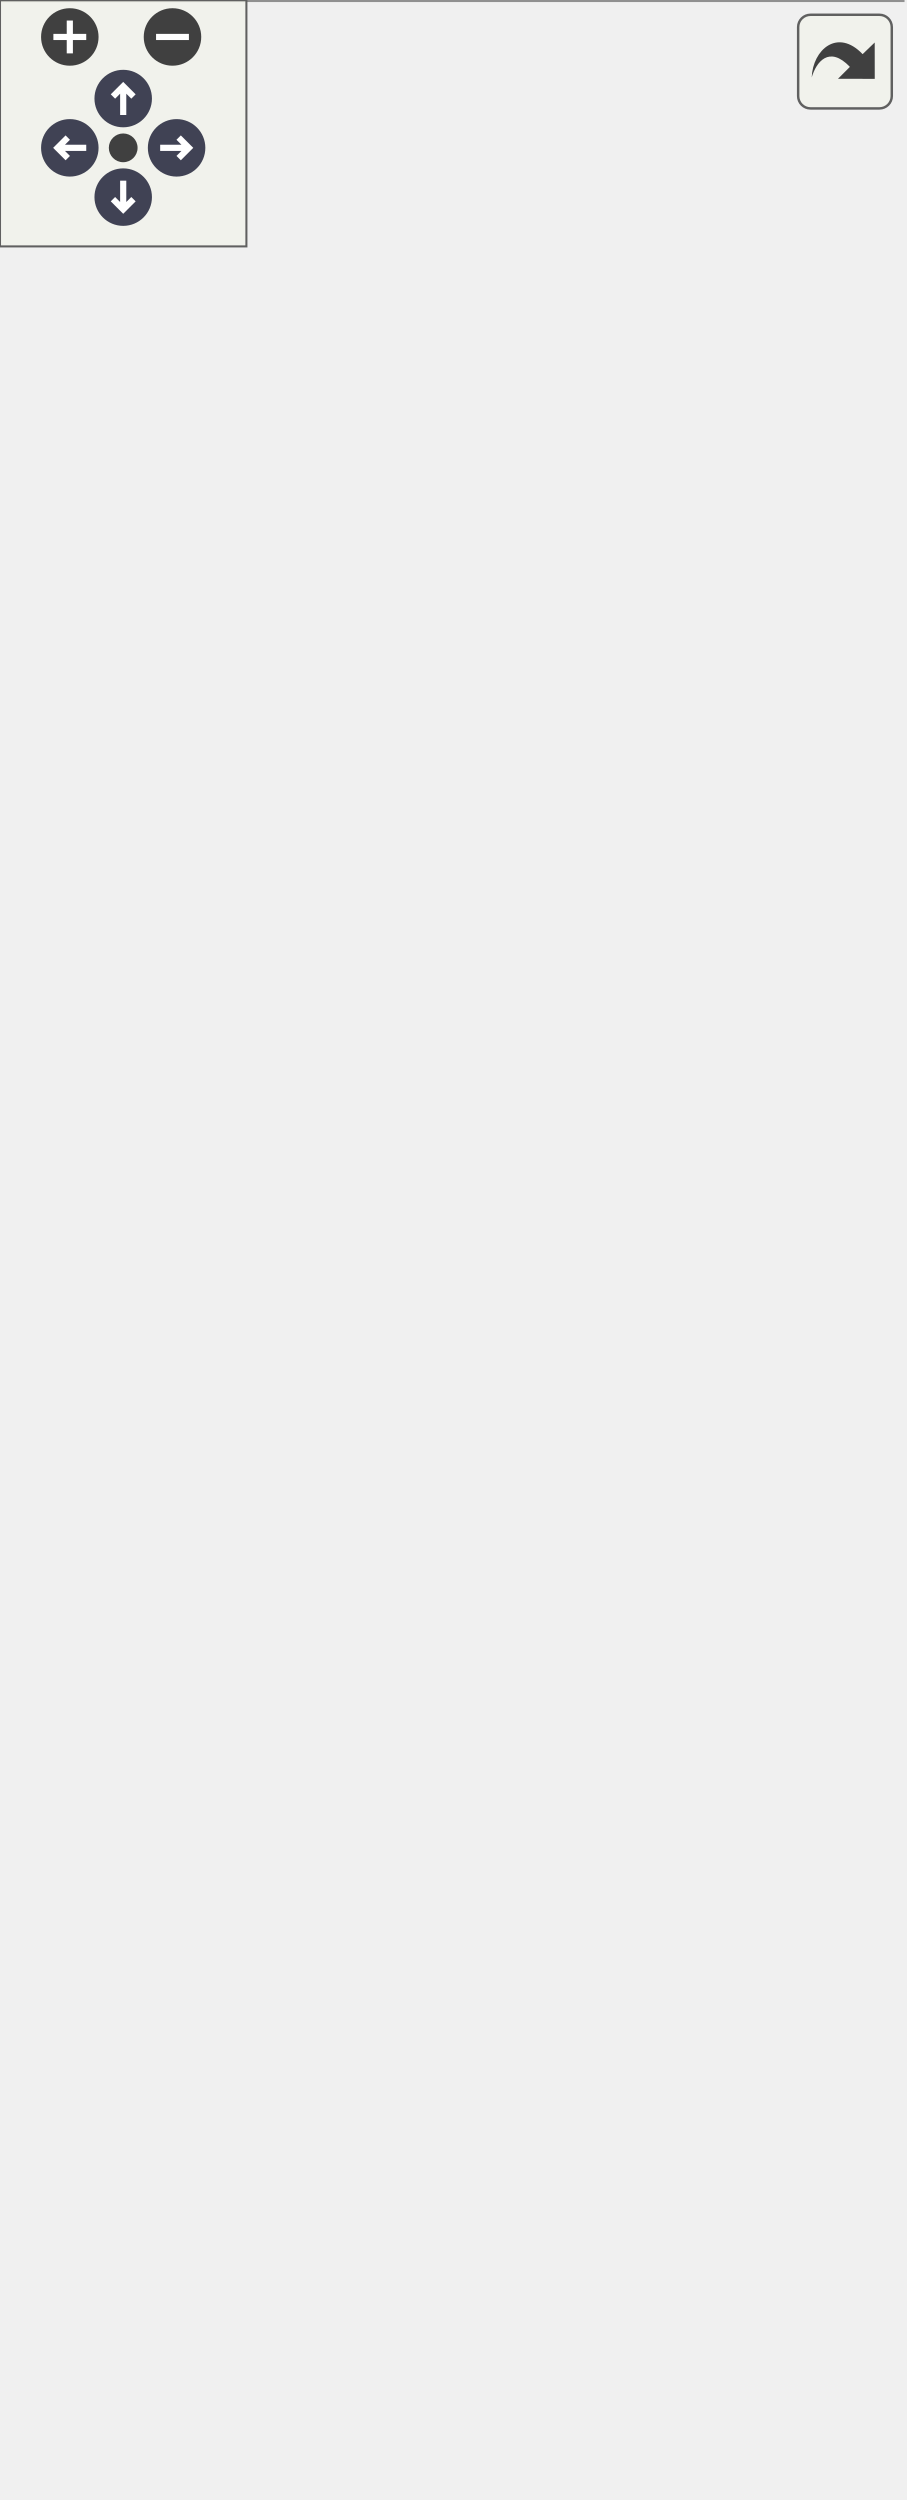
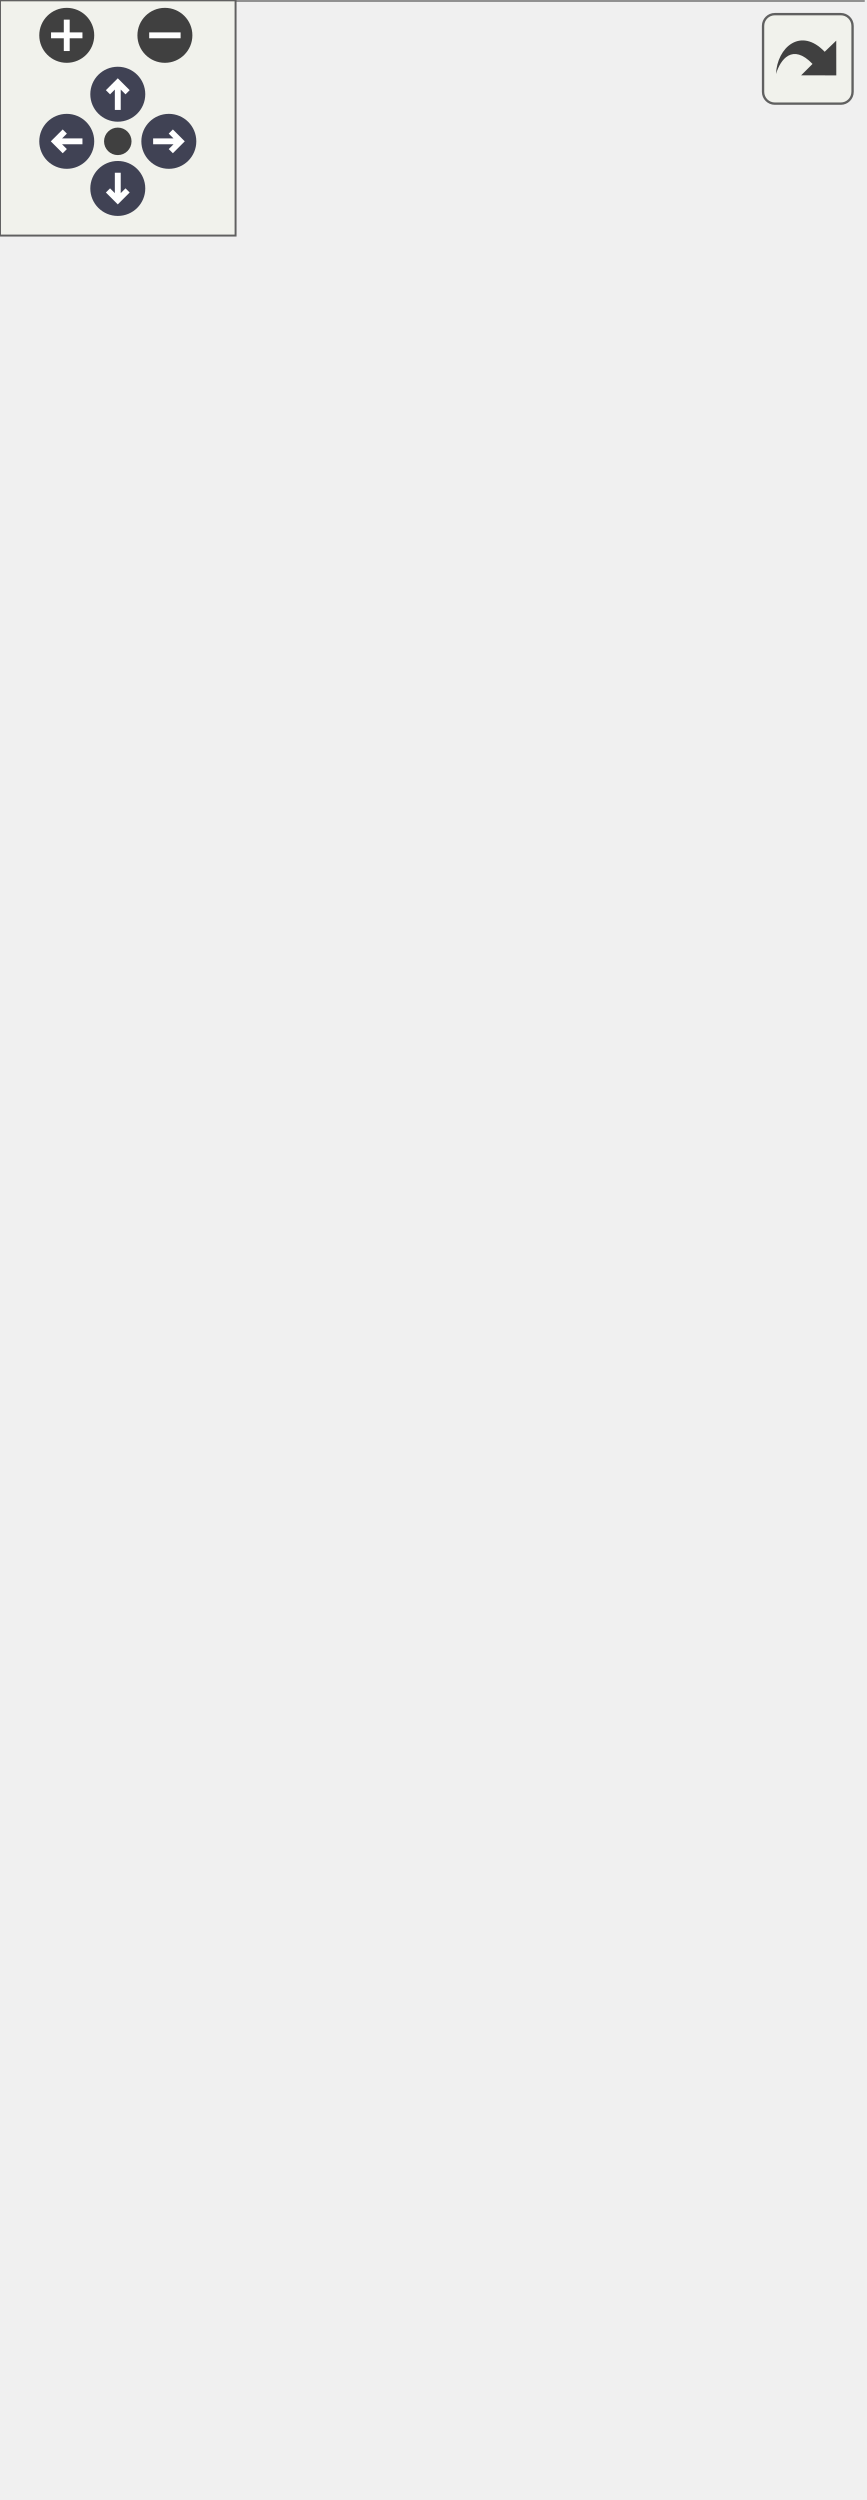
<svg xmlns="http://www.w3.org/2000/svg" xmlns:xlink="http://www.w3.org/1999/xlink" id="main" version="1.1" xml:space="preserve">
  <style type="text/css">
.node, .edge {opacity: 0.7;}
.node.selected, .edge.selected {opacity: 1;}
.edge:hover path { stroke: red; }
.edge:hover polygon { stroke: red; fill: red; }
</style>
  <defs>
    <circle id="rim" cx="0" cy="0" r="7" />
    <circle id="rim2" cx="0" cy="0" r="3.5" />
    <g id="zoomPlus">
      <use xlink:href="#rim" fill="#404040">
        <set attributeName="fill" to="#808080" begin="zoomplus.mouseover" end="zoomplus.mouseout" />
      </use>
      <path d="M-4,0h8M0,-4v8" fill="none" stroke="white" stroke-width="1.5" pointer-events="none" />
    </g>
    <g id="zoomMin">
      <use xlink:href="#rim" fill="#404040">
        <set attributeName="fill" to="#808080" begin="zoomminus.mouseover" end="zoomminus.mouseout" />
      </use>
      <path d="M-4,0h8" fill="none" stroke="white" stroke-width="1.5" pointer-events="none" />
    </g>
    <g id="arrowUp" transform="translate(30 24)">
      <use xlink:href="#rim" />
      <path pointer-events="none" fill="none" stroke="white" stroke-width="1.5" d="M0,-3.0v7 M-2.5,-0.5L0,-3.0L2.5,-0.5" />
    </g>
    <g id="arrowRight" transform="rotate(90) translate(36 -43)">
      <use xlink:href="#rim" />
      <path pointer-events="none" fill="none" stroke="white" stroke-width="1.5" d="M0,-3.0v7 M-2.5,-0.5L0,-3.0L2.5,-0.5" />
    </g>
    <g id="arrowDown" transform="rotate(180) translate(-30 -48)">
      <use xlink:href="#rim" />
      <path pointer-events="none" fill="none" stroke="white" stroke-width="1.5" d="M0,-3.0v7 M-2.5,-0.5L0,-3.0L2.5,-0.5" />
    </g>
    <g id="arrowLeft" transform="rotate(270) translate(-36 17)">
      <use xlink:href="#rim" />
      <path pointer-events="none" fill="none" stroke="white" stroke-width="1.5" d="M0,-3.0v7 M-2.5,-0.5L0,-3.0L2.5,-0.5" />
    </g>
    <g id="resetDef">
      <use xlink:href="#rim2" fill="#404040">
        <set attributeName="fill" to="#808080" begin="reset.mouseover" end="reset.mouseout" />
      </use>
    </g>
  </defs>
  <svg id="graph" class="graph">
    <g id="viewport">
      <g id="Node000001" class="node">
        <g id="a_Node000001">
          <a xlink:title="A reusable ListCell for displaying items of type T in a ListView.">
-             <polygon fill="#999999" stroke="none" points="219.75,-460 0,-460 0,0 219.75,0 219.75,-460" />
-             <text text-anchor="start" x="25.5" y="-446.5" font-family="Helvetica,sans-Serif" font-size="10.00">fr.softsf.sudokufx.view.component.list.</text>
-             <text text-anchor="start" x="57" y="-434.5" font-family="Helvetica,sans-Serif" font-size="10.00">GenericDtoListCell&lt; T &gt;</text>
-             <text text-anchor="start" x="5.5" y="-418.5" font-family="Helvetica,sans-Serif" font-size="10.00">-</text>
-             <text text-anchor="start" x="14" y="-418.5" font-family="Helvetica,sans-Serif" font-size="10.00">final Button button</text>
+             <polygon fill="#999999" stroke="none" points="219.75,-488 0,-488 0,0 219.75,0 219.75,-488" />
+             <text text-anchor="start" x="25.5" y="-474.5" font-family="Helvetica,sans-Serif" font-size="10.00">fr.softsf.sudokufx.view.component.list.</text>
+             <text text-anchor="start" x="57" y="-462.5" font-family="Helvetica,sans-Serif" font-size="10.00">GenericDtoListCell&lt; T &gt;</text>
+             <text text-anchor="start" x="5.5" y="-446.5" font-family="Helvetica,sans-Serif" font-size="10.00">-</text>
+             <text text-anchor="start" x="14" y="-446.5" font-family="Helvetica,sans-Serif" font-size="10.00">final Button button</text>
+             <text text-anchor="start" x="5.5" y="-430.5" font-family="Helvetica,sans-Serif" font-size="10.00">-</text>
+             <text text-anchor="start" x="14" y="-430.5" font-family="Helvetica,sans-Serif" font-size="10.00">final Supplier&lt; String</text>
+             <text text-anchor="start" x="14" y="-418.5" font-family="Helvetica,sans-Serif" font-size="10.00"> &gt; buttonAccessibleTextSupplier</text>
            <text text-anchor="start" x="5.5" y="-402.5" font-family="Helvetica,sans-Serif" font-size="10.00">-</text>
            <text text-anchor="start" x="14" y="-402.5" font-family="Helvetica,sans-Serif" font-size="10.00">final Supplier&lt; String</text>
-             <text text-anchor="start" x="14" y="-390.5" font-family="Helvetica,sans-Serif" font-size="10.00"> &gt; buttonAccessibleTextSupplier</text>
+             <text text-anchor="start" x="14" y="-390.5" font-family="Helvetica,sans-Serif" font-size="10.00"> &gt; confirmationMessageSupplier</text>
            <text text-anchor="start" x="5.5" y="-374.5" font-family="Helvetica,sans-Serif" font-size="10.00">-</text>
            <text text-anchor="start" x="14" y="-374.5" font-family="Helvetica,sans-Serif" font-size="10.00">final Supplier&lt; String</text>
-             <text text-anchor="start" x="14" y="-362.5" font-family="Helvetica,sans-Serif" font-size="10.00"> &gt; confirmationMessageSupplier</text>
+             <text text-anchor="start" x="14" y="-362.5" font-family="Helvetica,sans-Serif" font-size="10.00"> &gt; confirmationTitleSupplier</text>
            <text text-anchor="start" x="5.5" y="-346.5" font-family="Helvetica,sans-Serif" font-size="10.00">-</text>
-             <text text-anchor="start" x="14" y="-346.5" font-family="Helvetica,sans-Serif" font-size="10.00">final Supplier&lt; String</text>
-             <text text-anchor="start" x="14" y="-334.5" font-family="Helvetica,sans-Serif" font-size="10.00"> &gt; confirmationTitleSupplier</text>
+             <text text-anchor="start" x="14" y="-346.5" font-family="Helvetica,sans-Serif" font-size="10.00">final Function&lt; T,</text>
+             <text text-anchor="start" x="14" y="-334.5" font-family="Helvetica,sans-Serif" font-size="10.00"> String &gt; displayTextFunction</text>
            <text text-anchor="start" x="5.5" y="-318.5" font-family="Helvetica,sans-Serif" font-size="10.00">-</text>
-             <text text-anchor="start" x="14" y="-318.5" font-family="Helvetica,sans-Serif" font-size="10.00">final Function&lt; T,</text>
-             <text text-anchor="start" x="14" y="-306.5" font-family="Helvetica,sans-Serif" font-size="10.00"> String &gt; displayTextFunction</text>
-             <text text-anchor="start" x="5.5" y="-290.5" font-family="Helvetica,sans-Serif" font-size="10.00">-</text>
-             <text text-anchor="start" x="14" y="-290.5" font-family="Helvetica,sans-Serif" font-size="10.00">final HBox hBox</text>
+             <text text-anchor="start" x="14" y="-318.5" font-family="Helvetica,sans-Serif" font-size="10.00">final HBox hBox</text>
+             <text text-anchor="start" x="5.5" y="-302.5" font-family="Helvetica,sans-Serif" font-size="10.00">-</text>
+             <text text-anchor="start" x="14" y="-302.5" font-family="Helvetica,sans-Serif" font-size="10.00">final Predicate&lt; T</text>
+             <text text-anchor="start" x="14" y="-290.5" font-family="Helvetica,sans-Serif" font-size="10.00"> &gt; isRemovable</text>
            <text text-anchor="start" x="5.5" y="-274.5" font-family="Helvetica,sans-Serif" font-size="10.00">-</text>
-             <text text-anchor="start" x="14" y="-274.5" font-family="Helvetica,sans-Serif" font-size="10.00">final Predicate&lt; T</text>
-             <text text-anchor="start" x="14" y="-262.5" font-family="Helvetica,sans-Serif" font-size="10.00"> &gt; isRemovable</text>
-             <text text-anchor="start" x="5.5" y="-246.5" font-family="Helvetica,sans-Serif" font-size="10.00">-</text>
-             <text text-anchor="start" x="14" y="-246.5" font-family="Helvetica,sans-Serif" font-size="10.00">final Label label</text>
+             <text text-anchor="start" x="14" y="-274.5" font-family="Helvetica,sans-Serif" font-size="10.00">final Label label</text>
+             <text text-anchor="start" x="5.5" y="-258.5" font-family="Helvetica,sans-Serif" font-size="10.00">-</text>
+             <text text-anchor="start" x="14" y="-258.5" font-family="Helvetica,sans-Serif" font-size="10.00">final ListView&lt; T &gt;</text>
+             <text text-anchor="start" x="14" y="-246.5" font-family="Helvetica,sans-Serif" font-size="10.00"> listView</text>
            <text text-anchor="start" x="5.5" y="-230.5" font-family="Helvetica,sans-Serif" font-size="10.00">-</text>
-             <text text-anchor="start" x="14" y="-230.5" font-family="Helvetica,sans-Serif" font-size="10.00">final ListView&lt; T &gt;</text>
-             <text text-anchor="start" x="14" y="-218.5" font-family="Helvetica,sans-Serif" font-size="10.00"> listView</text>
+             <text text-anchor="start" x="14" y="-230.5" font-family="Helvetica,sans-Serif" font-size="10.00">final Consumer&lt; T &gt;</text>
+             <text text-anchor="start" x="14" y="-218.5" font-family="Helvetica,sans-Serif" font-size="10.00"> onRemoveAction</text>
            <text text-anchor="start" x="5.5" y="-202.5" font-family="Helvetica,sans-Serif" font-size="10.00">-</text>
-             <text text-anchor="start" x="14" y="-202.5" font-family="Helvetica,sans-Serif" font-size="10.00">final Consumer&lt; T &gt;</text>
-             <text text-anchor="start" x="14" y="-190.5" font-family="Helvetica,sans-Serif" font-size="10.00"> onRemoveAction</text>
+             <text text-anchor="start" x="14" y="-202.5" font-family="Helvetica,sans-Serif" font-size="10.00">static final PseudoClass</text>
+             <text text-anchor="start" x="14" y="-190.5" font-family="Helvetica,sans-Serif" font-size="10.00"> FIRST_PSEUDO_CLASS</text>
            <text text-anchor="start" x="5.5" y="-174.5" font-family="Helvetica,sans-Serif" font-size="10.00">-</text>
            <text text-anchor="start" x="14" y="-174.5" font-family="Helvetica,sans-Serif" font-size="10.00">static final Logger LOG</text>
            <text text-anchor="start" x="4" y="-158.5" font-family="Helvetica,sans-Serif" font-size="10.00">+</text>
            <text text-anchor="start" x="14" y="-158.5" font-family="Helvetica,sans-Serif" font-size="10.00">GenericDtoListCell</text>
            <text text-anchor="start" x="14" y="-146.5" font-family="Helvetica,sans-Serif" font-size="10.00">(ListView&lt; T &gt; listView,</text>
            <text text-anchor="start" x="14" y="-134.5" font-family="Helvetica,sans-Serif" font-size="10.00"> String buttonText, StringBinding</text>
            <text text-anchor="start" x="14" y="-122.5" font-family="Helvetica,sans-Serif" font-size="10.00"> buttonAccessibleTextBinding,</text>
            <text text-anchor="start" x="14" y="-110.5" font-family="Helvetica,sans-Serif" font-size="10.00"> StringBinding confirmationTitleBinding,</text>
            <text text-anchor="start" x="14" y="-98.5" font-family="Helvetica,sans-Serif" font-size="10.00"> StringBinding confirmationMessageBinding,</text>
            <text text-anchor="start" x="14" y="-86.5" font-family="Helvetica,sans-Serif" font-size="10.00"> Function&lt; T, String &gt; displayTextFunction,</text>
            <text text-anchor="start" x="14" y="-74.5" font-family="Helvetica,sans-Serif" font-size="10.00"> Predicate&lt; T &gt; isRemovable, Consumer&lt; T &gt;</text>
            <text text-anchor="start" x="14" y="-62.5" font-family="Helvetica,sans-Serif" font-size="10.00"> onRemoveAction)</text>
            <text text-anchor="start" x="4.38" y="-46.5" font-family="Helvetica,sans-Serif" font-size="10.00">#</text>
            <text text-anchor="start" x="14" y="-46.5" font-family="Helvetica,sans-Serif" font-size="10.00">void updateItem(T item,</text>
            <text text-anchor="start" x="14" y="-34.5" font-family="Helvetica,sans-Serif" font-size="10.00"> boolean empty)</text>
            <text text-anchor="start" x="5.5" y="-18.5" font-family="Helvetica,sans-Serif" font-size="10.00">-</text>
            <text text-anchor="start" x="14" y="-18.5" font-family="Helvetica,sans-Serif" font-size="10.00">void confirmAndRemoveItem</text>
            <text text-anchor="start" x="14" y="-6.5" font-family="Helvetica,sans-Serif" font-size="10.00">(T item, String displayText)</text>
-             <polygon fill="#666666" stroke="#666666" points="0,-430 0,-430 219.75,-430 219.75,-430 0,-430" />
+             <polygon fill="#666666" stroke="#666666" points="0,-458 0,-458 219.75,-458 219.75,-458 0,-458" />
            <polygon fill="#666666" stroke="#666666" points="0,-170 0,-170 12,-170 12,-170 0,-170" />
            <polygon fill="#666666" stroke="#666666" points="12,-170 12,-170 219.75,-170 219.75,-170 12,-170" />
-             <polygon fill="none" stroke="#666666" points="0,0 0,-460 219.75,-460 219.75,0 0,0" />
+             <polygon fill="none" stroke="#666666" points="0,0 0,-488 219.75,-488 219.75,0 0,0" />
          </a>
        </g>
      </g>
      <g id="Node000002" class="node">
        <g id="a_Node000002">
          <a xlink:title=" ">
-             <polygon fill="white" stroke="none" points="142,-548 77.75,-548 77.75,-496 142,-496 142,-548" />
-             <text text-anchor="start" x="81.75" y="-534.5" font-family="Helvetica,sans-Serif" font-size="10.00">ListCell&lt; T &gt;</text>
-             <text text-anchor="start" x="108.38" y="-518.5" font-family="Helvetica,sans-Serif" font-size="10.00"> </text>
-             <text text-anchor="start" x="108.38" y="-502.5" font-family="Helvetica,sans-Serif" font-size="10.00"> </text>
-             <polygon fill="#666666" stroke="#666666" points="77.75,-530 77.75,-530 142,-530 142,-530 77.75,-530" />
-             <polygon fill="#666666" stroke="#666666" points="77.75,-514 77.75,-514 142,-514 142,-514 77.75,-514" />
-             <polygon fill="none" stroke="#666666" points="77.75,-496 77.75,-548 142,-548 142,-496 77.75,-496" />
+             <polygon fill="white" stroke="none" points="142,-576 77.75,-576 77.75,-524 142,-524 142,-576" />
+             <text text-anchor="start" x="81.75" y="-562.5" font-family="Helvetica,sans-Serif" font-size="10.00">ListCell&lt; T &gt;</text>
+             <text text-anchor="start" x="108.38" y="-546.5" font-family="Helvetica,sans-Serif" font-size="10.00"> </text>
+             <text text-anchor="start" x="108.38" y="-530.5" font-family="Helvetica,sans-Serif" font-size="10.00"> </text>
+             <polygon fill="#666666" stroke="#666666" points="77.75,-558 77.75,-558 142,-558 142,-558 77.75,-558" />
+             <polygon fill="#666666" stroke="#666666" points="77.75,-542 77.75,-542 142,-542 142,-542 77.75,-542" />
+             <polygon fill="none" stroke="#666666" points="77.75,-524 77.75,-576 142,-576 142,-524 77.75,-524" />
          </a>
        </g>
      </g>
      <g id="edge1_Node000001_Node000002" class="edge">
        <g id="a_edge1_Node000001_Node000002">
          <a xlink:title=" ">
-             <path fill="none" stroke="#63b8ff" d="M109.88,-484.72C109.88,-477.25 109.88,-468.89 109.88,-459.86" />
-             <polygon fill="none" stroke="#63b8ff" points="106.38,-484.51 109.88,-494.51 113.38,-484.51 106.38,-484.51" />
+             <path fill="none" stroke="#63b8ff" d="M109.88,-512.76C109.88,-505.25 109.88,-496.82 109.88,-487.7" />
+             <polygon fill="none" stroke="#63b8ff" points="106.38,-512.61 109.88,-522.61 113.38,-512.61 106.38,-512.61" />
          </a>
        </g>
      </g>
    </g>
  </svg>
  <g id="navigator" transform="translate(0 0)" fill="#404254">
    <rect fill="#f2f5e9" fill-opacity="0.5" stroke="#606060" stroke-width=".5" x="0" y="0" width="60" height="60" />
    <use id="zoomplus" xlink:href="#zoomPlus" x="17" y="9" />
    <use id="zoomminus" xlink:href="#zoomMin" x="42" y="9" />
    <use id="reset" xlink:href="#resetDef" x="30" y="36" />
    <use id="arrowup" xlink:href="#arrowUp" x="0" y="0" />
    <use id="arrowright" xlink:href="#arrowRight" x="0" y="0" />
    <use id="arrowdown" xlink:href="#arrowDown" x="0" y="0" />
    <use id="arrowleft" xlink:href="#arrowLeft" x="0" y="0" />
  </g>
  <svg viewBox="0 0 15 15" width="100%" height="30px" preserveAspectRatio="xMaxYMin meet">
    <g id="arrow_out" transform="scale(0.3 0.3)">
      <a xlink:href="classfr_1_1softsf_1_1sudokufx_1_1view_1_1component_1_1list_1_1_generic_dto_list_cell__inherit__graph_org.svg" target="_base">
        <rect id="button" ry="5" rx="5" y="6" x="6" height="38" width="38" fill="#f2f5e9" fill-opacity="0.5" stroke="#606060" stroke-width="1.0" />
        <path id="arrow" d="M 11.5,31.437 C 11.94,20.098 22.043,11.323 32.159,21.979 L 37.069,17.246 C 37.069,17.246 37.088,32 37.088,32 L 22.16,31.978 C 22.16,31.978 26.998,27.14 26.998,27.14 C 18.529,18.264 13.292,25.23 11.5,31.437 z" style="fill:#404040;" />
      </a>
    </g>
  </svg>
  <style type="text/css">

[data-mouse-over-selected='false'] { opacity: 0.7; }
[data-mouse-over-selected='true']  { opacity: 1.0; }

</style>
</svg>
